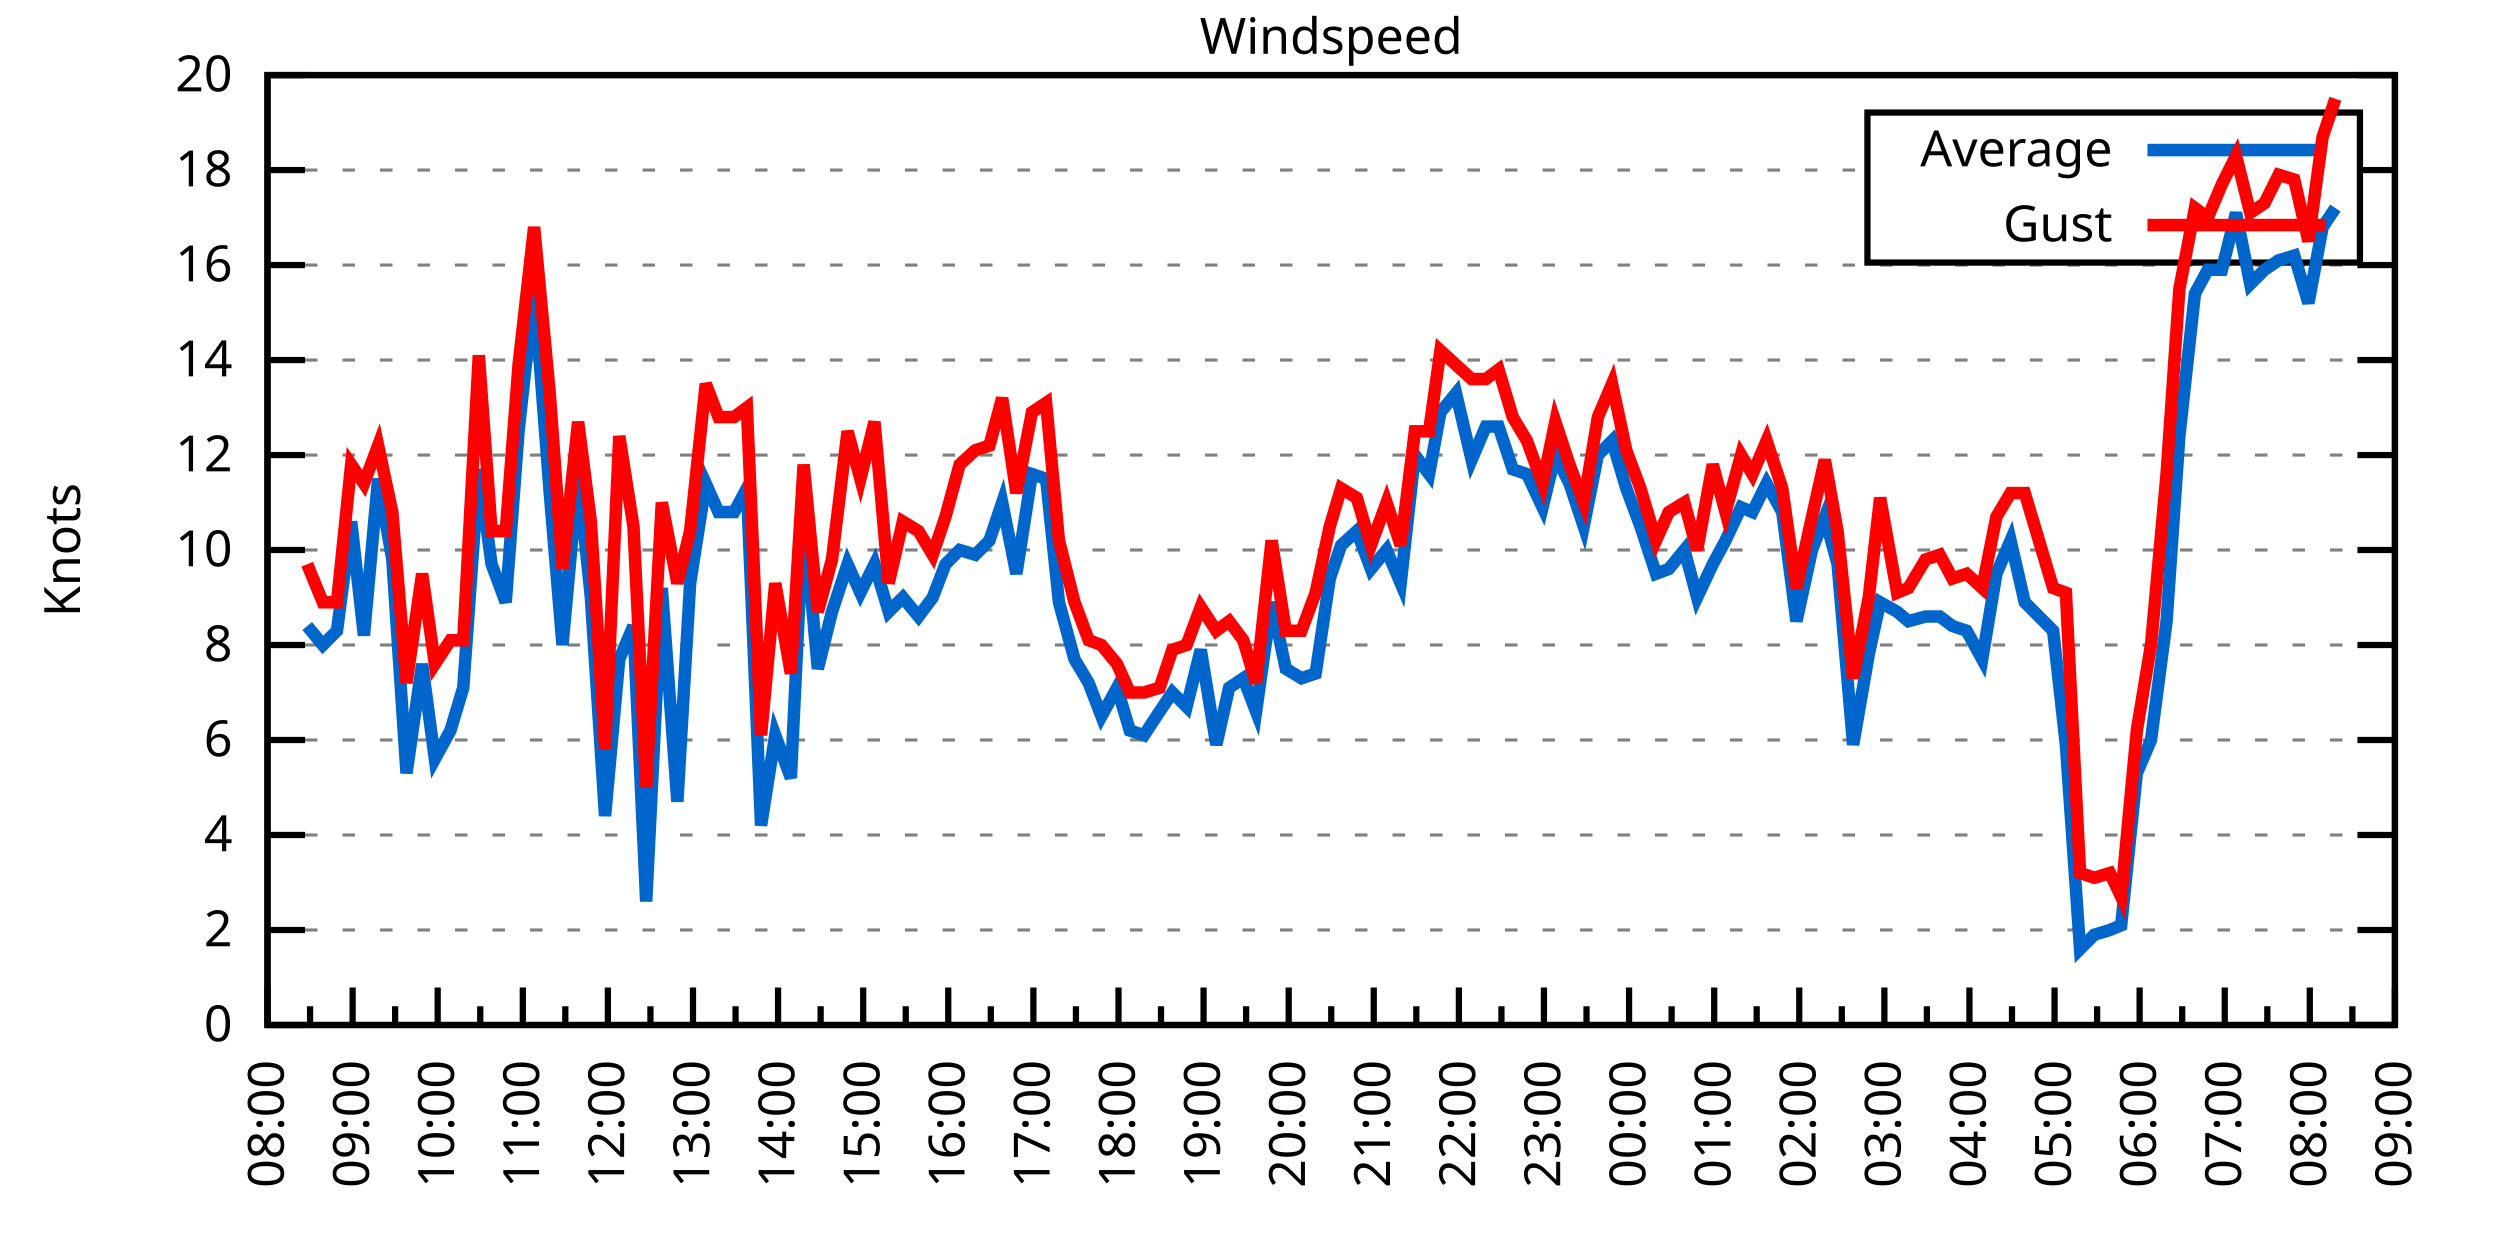
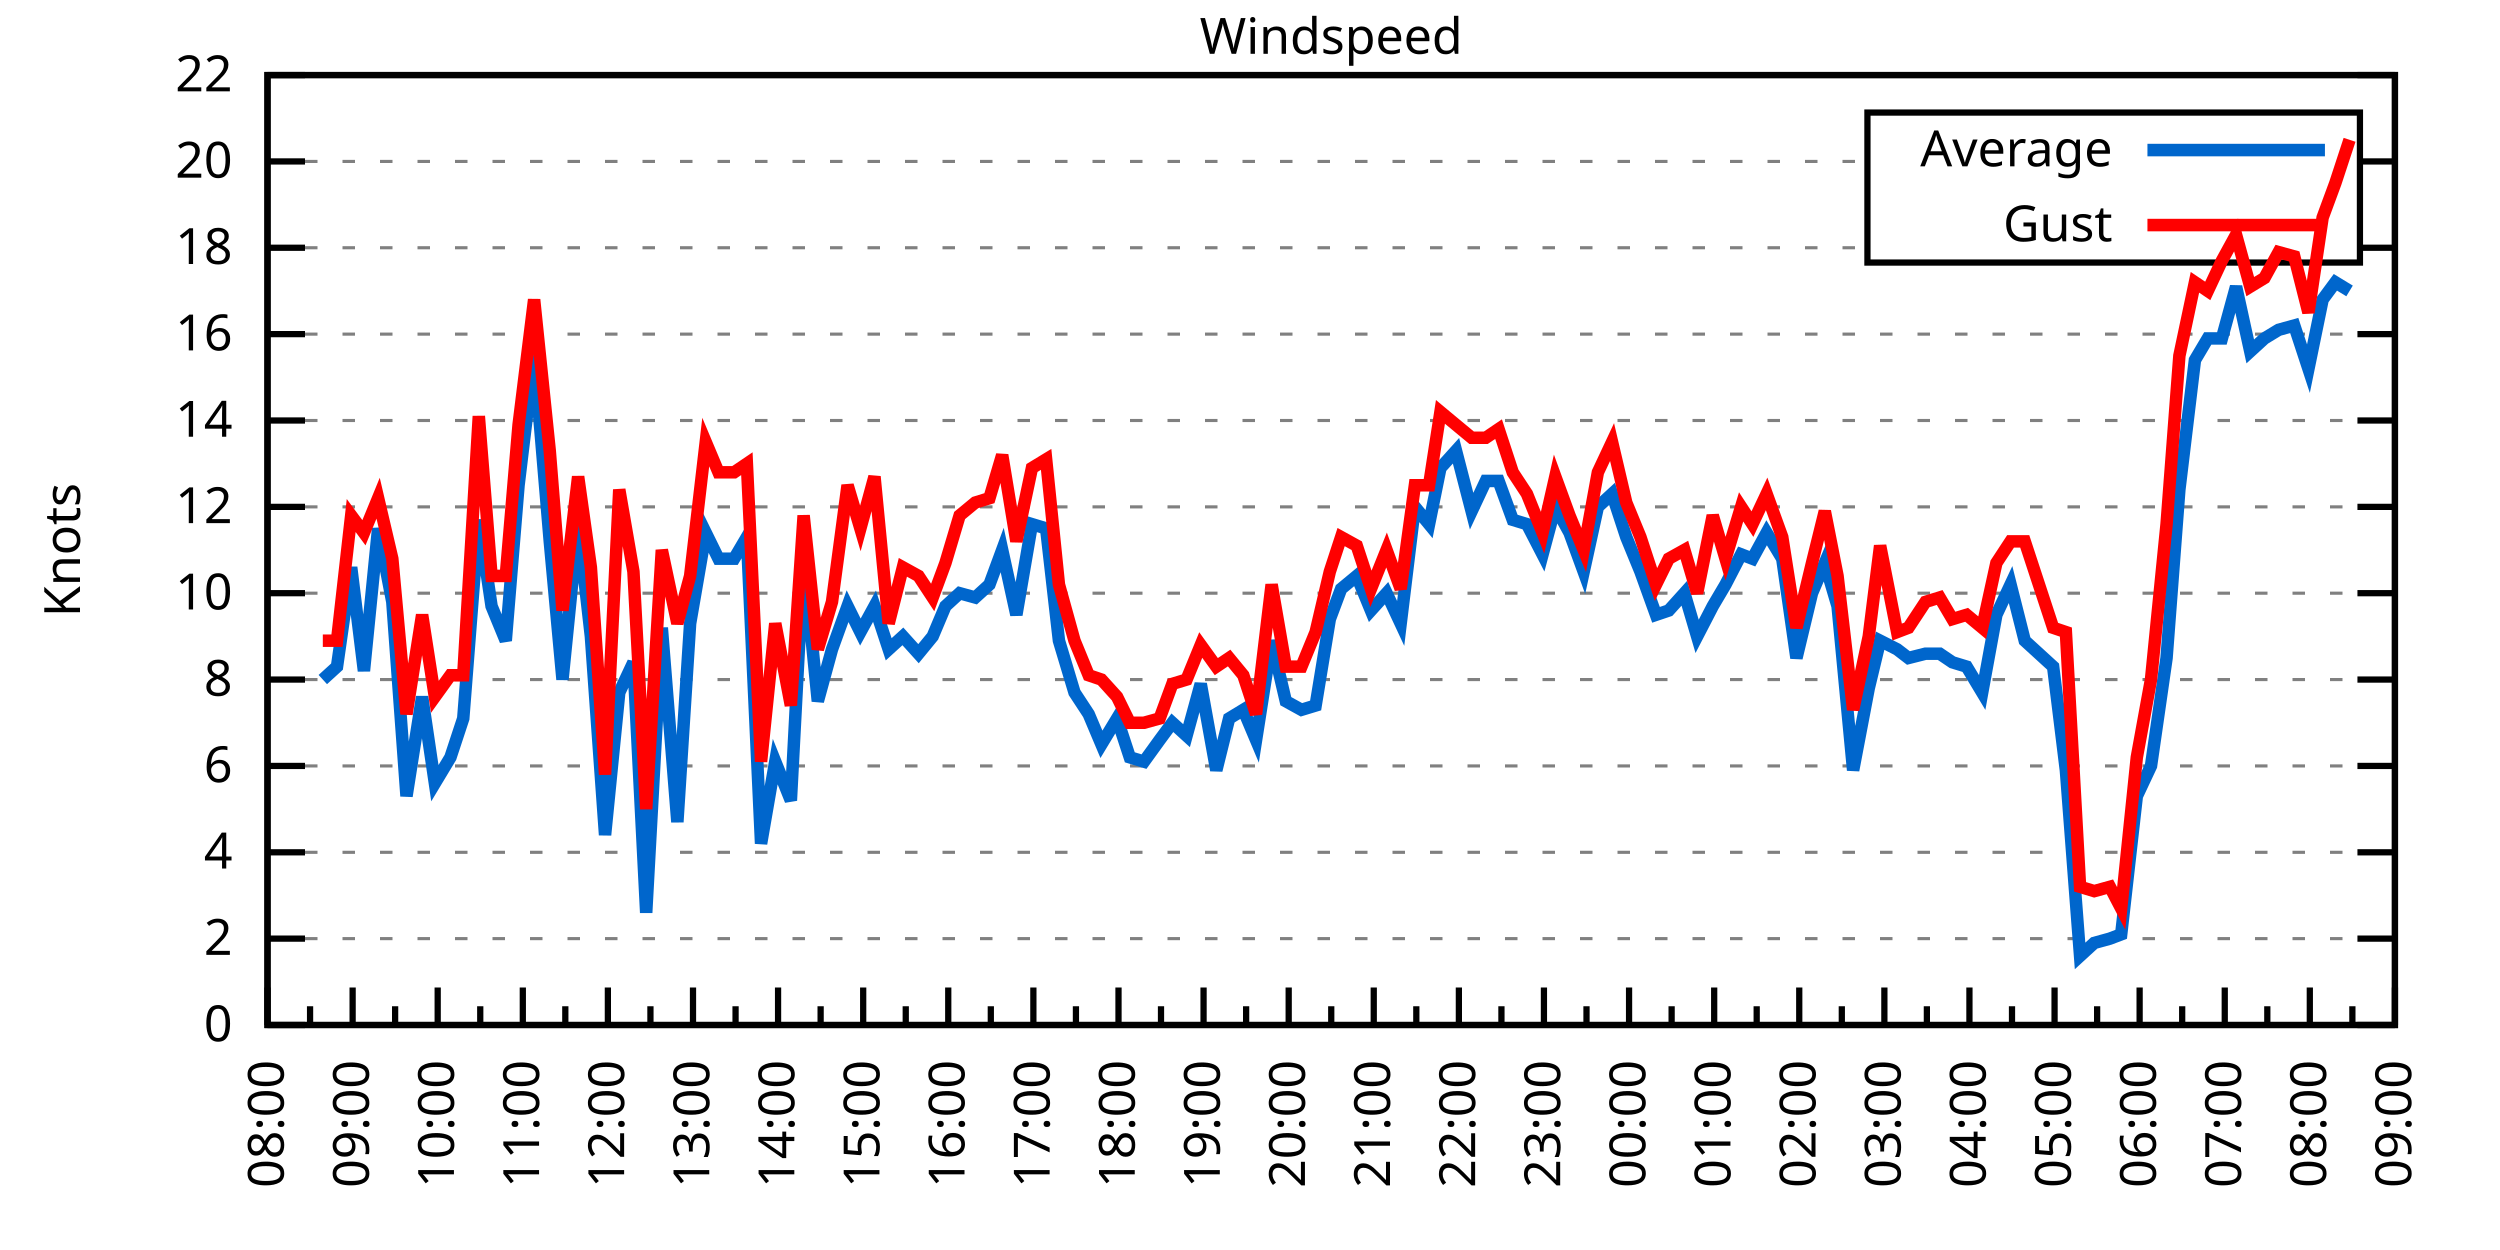
<svg xmlns="http://www.w3.org/2000/svg" xmlns:xlink="http://www.w3.org/1999/xlink" width="400" height="200" viewBox="0 0 400 200">
  <g id="gnuplot_canvas">
    <rect x="0" y="0" width="400" height="200" fill="none" />
    <defs>
      <circle id="gpDot" r="0.5" stroke-width="0.5" stroke="currentColor" />
      <path id="gpPt0" stroke-width="0.333" stroke="currentColor" d="M-1,0 h2 M0,-1 v2" />
      <path id="gpPt1" stroke-width="0.333" stroke="currentColor" d="M-1,-1 L1,1 M1,-1 L-1,1" />
      <path id="gpPt2" stroke-width="0.333" stroke="currentColor" d="M-1,0 L1,0 M0,-1 L0,1 M-1,-1 L1,1 M-1,1 L1,-1" />
      <rect id="gpPt3" stroke-width="0.333" stroke="currentColor" x="-1" y="-1" width="2" height="2" />
      <rect id="gpPt4" stroke-width="0.333" stroke="currentColor" fill="currentColor" x="-1" y="-1" width="2" height="2" />
      <circle id="gpPt5" stroke-width="0.333" stroke="currentColor" cx="0" cy="0" r="1" />
      <use xlink:href="#gpPt5" id="gpPt6" fill="currentColor" stroke="none" />
      <path id="gpPt7" stroke-width="0.333" stroke="currentColor" d="M0,-1.33 L-1.33,0.67 L1.33,0.67 z" />
      <use xlink:href="#gpPt7" id="gpPt8" fill="currentColor" stroke="none" />
      <use xlink:href="#gpPt7" id="gpPt9" stroke="currentColor" transform="rotate(180)" />
      <use xlink:href="#gpPt9" id="gpPt10" fill="currentColor" stroke="none" />
      <use xlink:href="#gpPt3" id="gpPt11" stroke="currentColor" transform="rotate(45)" />
      <use xlink:href="#gpPt11" id="gpPt12" fill="currentColor" stroke="none" />
      <path id="gpPt13" stroke-width="0.333" stroke="currentColor" d="M0,1.330 L1.265,0.411 L0.782,-1.067 L-0.782,-1.076 L-1.265,0.411 z" />
      <use xlink:href="#gpPt13" id="gpPt14" fill="currentColor" stroke="none" />
      <filter id="textbox" filterUnits="objectBoundingBox" x="0" y="0" height="1" width="1">
        <feFlood flood-color="white" flood-opacity="1" result="bgnd" />
        <feComposite in="SourceGraphic" in2="bgnd" operator="atop" />
      </filter>
      <filter id="greybox" filterUnits="objectBoundingBox" x="0" y="0" height="1" width="1">
        <feFlood flood-color="lightgrey" flood-opacity="1" result="grey" />
        <feComposite in="SourceGraphic" in2="grey" operator="atop" />
      </filter>
    </defs>
    <g fill="none" color="white" stroke="currentColor" stroke-width="1.00" stroke-linecap="butt" stroke-linejoin="miter">
</g>
    <g fill="none" color="black" stroke="currentColor" stroke-width="1.00" stroke-linecap="butt" stroke-linejoin="miter">
      <g stroke="none" shape-rendering="crispEdges">
        <polygon fill="rgb(255, 255, 255)" points="42.80,164.00 383.18,164.00 383.18,12.02 42.80,12.02 " />
      </g>
    </g>
    <g fill="none" color="black" stroke="currentColor" stroke-width="1.00" stroke-linecap="butt" stroke-linejoin="miter">
</g>
    <g fill="none" color="black" stroke="black" stroke-width="0.50" stroke-linecap="butt" stroke-linejoin="miter">
</g>
    <g fill="none" color="gray" stroke="currentColor" stroke-width="0.50" stroke-linecap="butt" stroke-linejoin="miter">
      <path stroke="gray" stroke-dasharray="2,4" class="gridline" d="M42.80,164.00 L383.19,164.00  " />
    </g>
    <g fill="none" color="gray" stroke="gray" stroke-width="1.00" stroke-linecap="butt" stroke-linejoin="miter">
</g>
    <g fill="none" color="black" stroke="currentColor" stroke-width="1.00" stroke-linecap="butt" stroke-linejoin="miter">
      <path stroke="black" d="M42.80,164.00 L48.80,164.00 M383.19,164.00 L377.19,164.00  " />
      <g transform="translate(37.20,166.60)" stroke="none" fill="black" font-family="Sans" font-size="8.00" text-anchor="end">
        <text>
          <tspan font-family="Sans"> 0</tspan>
        </text>
      </g>
    </g>
    <g fill="none" color="black" stroke="currentColor" stroke-width="1.00" stroke-linecap="butt" stroke-linejoin="miter">
</g>
    <g fill="none" color="black" stroke="black" stroke-width="0.50" stroke-linecap="butt" stroke-linejoin="miter">
</g>
    <g fill="none" color="gray" stroke="currentColor" stroke-width="0.50" stroke-linecap="butt" stroke-linejoin="miter">
-       <path stroke="gray" stroke-dasharray="2,4" class="gridline" d="M42.80,148.80 L383.19,148.80  " />
-     </g>
-     <g fill="none" color="gray" stroke="gray" stroke-width="1.00" stroke-linecap="butt" stroke-linejoin="miter">
- </g>
-     <g fill="none" color="black" stroke="currentColor" stroke-width="1.00" stroke-linecap="butt" stroke-linejoin="miter">
-       <path stroke="black" d="M42.80,148.80 L48.80,148.80 M383.19,148.80 L377.19,148.80  " />
-       <g transform="translate(37.20,151.40)" stroke="none" fill="black" font-family="Sans" font-size="8.00" text-anchor="end">
+       <path stroke="gray" stroke-dasharray="2,4" class="gridline" d="M42.80,150.18 L383.19,150.18  " />
+     </g>
+     <g fill="none" color="gray" stroke="gray" stroke-width="1.00" stroke-linecap="butt" stroke-linejoin="miter">
+ </g>
+     <g fill="none" color="black" stroke="currentColor" stroke-width="1.00" stroke-linecap="butt" stroke-linejoin="miter">
+       <path stroke="black" d="M42.80,150.18 L48.80,150.18 M383.19,150.18 L377.19,150.18  " />
+       <g transform="translate(37.20,152.78)" stroke="none" fill="black" font-family="Sans" font-size="8.00" text-anchor="end">
        <text>
          <tspan font-family="Sans"> 2</tspan>
        </text>
      </g>
    </g>
    <g fill="none" color="black" stroke="currentColor" stroke-width="1.00" stroke-linecap="butt" stroke-linejoin="miter">
</g>
    <g fill="none" color="black" stroke="black" stroke-width="0.50" stroke-linecap="butt" stroke-linejoin="miter">
</g>
    <g fill="none" color="gray" stroke="currentColor" stroke-width="0.50" stroke-linecap="butt" stroke-linejoin="miter">
-       <path stroke="gray" stroke-dasharray="2,4" class="gridline" d="M42.80,133.60 L383.19,133.60  " />
-     </g>
-     <g fill="none" color="gray" stroke="gray" stroke-width="1.00" stroke-linecap="butt" stroke-linejoin="miter">
- </g>
-     <g fill="none" color="black" stroke="currentColor" stroke-width="1.00" stroke-linecap="butt" stroke-linejoin="miter">
-       <path stroke="black" d="M42.80,133.60 L48.80,133.60 M383.19,133.60 L377.19,133.60  " />
-       <g transform="translate(37.20,136.20)" stroke="none" fill="black" font-family="Sans" font-size="8.00" text-anchor="end">
+       <path stroke="gray" stroke-dasharray="2,4" class="gridline" d="M42.80,136.37 L383.19,136.37  " />
+     </g>
+     <g fill="none" color="gray" stroke="gray" stroke-width="1.00" stroke-linecap="butt" stroke-linejoin="miter">
+ </g>
+     <g fill="none" color="black" stroke="currentColor" stroke-width="1.00" stroke-linecap="butt" stroke-linejoin="miter">
+       <path stroke="black" d="M42.80,136.37 L48.80,136.37 M383.19,136.37 L377.19,136.37  " />
+       <g transform="translate(37.20,138.97)" stroke="none" fill="black" font-family="Sans" font-size="8.00" text-anchor="end">
        <text>
          <tspan font-family="Sans"> 4</tspan>
        </text>
      </g>
    </g>
    <g fill="none" color="black" stroke="currentColor" stroke-width="1.00" stroke-linecap="butt" stroke-linejoin="miter">
</g>
    <g fill="none" color="black" stroke="black" stroke-width="0.50" stroke-linecap="butt" stroke-linejoin="miter">
</g>
    <g fill="none" color="gray" stroke="currentColor" stroke-width="0.50" stroke-linecap="butt" stroke-linejoin="miter">
-       <path stroke="gray" stroke-dasharray="2,4" class="gridline" d="M42.80,118.40 L383.19,118.40  " />
-     </g>
-     <g fill="none" color="gray" stroke="gray" stroke-width="1.00" stroke-linecap="butt" stroke-linejoin="miter">
- </g>
-     <g fill="none" color="black" stroke="currentColor" stroke-width="1.00" stroke-linecap="butt" stroke-linejoin="miter">
-       <path stroke="black" d="M42.80,118.40 L48.80,118.40 M383.19,118.40 L377.19,118.40  " />
-       <g transform="translate(37.20,121.00)" stroke="none" fill="black" font-family="Sans" font-size="8.00" text-anchor="end">
+       <path stroke="gray" stroke-dasharray="2,4" class="gridline" d="M42.80,122.55 L383.19,122.55  " />
+     </g>
+     <g fill="none" color="gray" stroke="gray" stroke-width="1.00" stroke-linecap="butt" stroke-linejoin="miter">
+ </g>
+     <g fill="none" color="black" stroke="currentColor" stroke-width="1.00" stroke-linecap="butt" stroke-linejoin="miter">
+       <path stroke="black" d="M42.80,122.55 L48.80,122.55 M383.19,122.55 L377.19,122.55  " />
+       <g transform="translate(37.20,125.15)" stroke="none" fill="black" font-family="Sans" font-size="8.00" text-anchor="end">
        <text>
          <tspan font-family="Sans"> 6</tspan>
        </text>
      </g>
    </g>
    <g fill="none" color="black" stroke="currentColor" stroke-width="1.00" stroke-linecap="butt" stroke-linejoin="miter">
</g>
    <g fill="none" color="black" stroke="black" stroke-width="0.50" stroke-linecap="butt" stroke-linejoin="miter">
</g>
    <g fill="none" color="gray" stroke="currentColor" stroke-width="0.50" stroke-linecap="butt" stroke-linejoin="miter">
-       <path stroke="gray" stroke-dasharray="2,4" class="gridline" d="M42.80,103.20 L383.19,103.20  " />
-     </g>
-     <g fill="none" color="gray" stroke="gray" stroke-width="1.00" stroke-linecap="butt" stroke-linejoin="miter">
- </g>
-     <g fill="none" color="black" stroke="currentColor" stroke-width="1.00" stroke-linecap="butt" stroke-linejoin="miter">
-       <path stroke="black" d="M42.80,103.20 L48.80,103.20 M383.19,103.20 L377.19,103.20  " />
-       <g transform="translate(37.20,105.80)" stroke="none" fill="black" font-family="Sans" font-size="8.00" text-anchor="end">
+       <path stroke="gray" stroke-dasharray="2,4" class="gridline" d="M42.80,108.73 L383.19,108.73  " />
+     </g>
+     <g fill="none" color="gray" stroke="gray" stroke-width="1.00" stroke-linecap="butt" stroke-linejoin="miter">
+ </g>
+     <g fill="none" color="black" stroke="currentColor" stroke-width="1.00" stroke-linecap="butt" stroke-linejoin="miter">
+       <path stroke="black" d="M42.80,108.73 L48.80,108.73 M383.19,108.73 L377.19,108.73  " />
+       <g transform="translate(37.20,111.33)" stroke="none" fill="black" font-family="Sans" font-size="8.00" text-anchor="end">
        <text>
          <tspan font-family="Sans"> 8</tspan>
        </text>
      </g>
    </g>
    <g fill="none" color="black" stroke="currentColor" stroke-width="1.00" stroke-linecap="butt" stroke-linejoin="miter">
</g>
    <g fill="none" color="black" stroke="black" stroke-width="0.50" stroke-linecap="butt" stroke-linejoin="miter">
</g>
    <g fill="none" color="gray" stroke="currentColor" stroke-width="0.50" stroke-linecap="butt" stroke-linejoin="miter">
-       <path stroke="gray" stroke-dasharray="2,4" class="gridline" d="M42.80,88.00 L383.19,88.00  " />
-     </g>
-     <g fill="none" color="gray" stroke="gray" stroke-width="1.00" stroke-linecap="butt" stroke-linejoin="miter">
- </g>
-     <g fill="none" color="black" stroke="currentColor" stroke-width="1.00" stroke-linecap="butt" stroke-linejoin="miter">
-       <path stroke="black" d="M42.80,88.00 L48.80,88.00 M383.19,88.00 L377.19,88.00  " />
-       <g transform="translate(37.20,90.60)" stroke="none" fill="black" font-family="Sans" font-size="8.00" text-anchor="end">
+       <path stroke="gray" stroke-dasharray="2,4" class="gridline" d="M42.80,94.91 L383.19,94.91  " />
+     </g>
+     <g fill="none" color="gray" stroke="gray" stroke-width="1.00" stroke-linecap="butt" stroke-linejoin="miter">
+ </g>
+     <g fill="none" color="black" stroke="currentColor" stroke-width="1.00" stroke-linecap="butt" stroke-linejoin="miter">
+       <path stroke="black" d="M42.80,94.91 L48.80,94.91 M383.19,94.91 L377.19,94.91  " />
+       <g transform="translate(37.20,97.51)" stroke="none" fill="black" font-family="Sans" font-size="8.00" text-anchor="end">
        <text>
          <tspan font-family="Sans"> 10</tspan>
        </text>
      </g>
    </g>
    <g fill="none" color="black" stroke="currentColor" stroke-width="1.00" stroke-linecap="butt" stroke-linejoin="miter">
</g>
    <g fill="none" color="black" stroke="black" stroke-width="0.50" stroke-linecap="butt" stroke-linejoin="miter">
</g>
    <g fill="none" color="gray" stroke="currentColor" stroke-width="0.50" stroke-linecap="butt" stroke-linejoin="miter">
-       <path stroke="gray" stroke-dasharray="2,4" class="gridline" d="M42.80,72.81 L383.19,72.81  " />
-     </g>
-     <g fill="none" color="gray" stroke="gray" stroke-width="1.00" stroke-linecap="butt" stroke-linejoin="miter">
- </g>
-     <g fill="none" color="black" stroke="currentColor" stroke-width="1.00" stroke-linecap="butt" stroke-linejoin="miter">
-       <path stroke="black" d="M42.80,72.81 L48.80,72.81 M383.19,72.81 L377.19,72.81  " />
-       <g transform="translate(37.20,75.41)" stroke="none" fill="black" font-family="Sans" font-size="8.00" text-anchor="end">
+       <path stroke="gray" stroke-dasharray="2,4" class="gridline" d="M42.80,81.10 L383.19,81.10  " />
+     </g>
+     <g fill="none" color="gray" stroke="gray" stroke-width="1.00" stroke-linecap="butt" stroke-linejoin="miter">
+ </g>
+     <g fill="none" color="black" stroke="currentColor" stroke-width="1.00" stroke-linecap="butt" stroke-linejoin="miter">
+       <path stroke="black" d="M42.80,81.10 L48.80,81.10 M383.19,81.10 L377.19,81.10  " />
+       <g transform="translate(37.20,83.70)" stroke="none" fill="black" font-family="Sans" font-size="8.00" text-anchor="end">
        <text>
          <tspan font-family="Sans"> 12</tspan>
        </text>
      </g>
    </g>
    <g fill="none" color="black" stroke="currentColor" stroke-width="1.00" stroke-linecap="butt" stroke-linejoin="miter">
</g>
    <g fill="none" color="black" stroke="black" stroke-width="0.50" stroke-linecap="butt" stroke-linejoin="miter">
</g>
    <g fill="none" color="gray" stroke="currentColor" stroke-width="0.50" stroke-linecap="butt" stroke-linejoin="miter">
-       <path stroke="gray" stroke-dasharray="2,4" class="gridline" d="M42.80,57.61 L383.19,57.61  " />
-     </g>
-     <g fill="none" color="gray" stroke="gray" stroke-width="1.00" stroke-linecap="butt" stroke-linejoin="miter">
- </g>
-     <g fill="none" color="black" stroke="currentColor" stroke-width="1.00" stroke-linecap="butt" stroke-linejoin="miter">
-       <path stroke="black" d="M42.80,57.61 L48.80,57.61 M383.19,57.61 L377.19,57.61  " />
-       <g transform="translate(37.20,60.21)" stroke="none" fill="black" font-family="Sans" font-size="8.00" text-anchor="end">
+       <path stroke="gray" stroke-dasharray="2,4" class="gridline" d="M42.80,67.28 L383.19,67.28  " />
+     </g>
+     <g fill="none" color="gray" stroke="gray" stroke-width="1.00" stroke-linecap="butt" stroke-linejoin="miter">
+ </g>
+     <g fill="none" color="black" stroke="currentColor" stroke-width="1.00" stroke-linecap="butt" stroke-linejoin="miter">
+       <path stroke="black" d="M42.80,67.28 L48.80,67.28 M383.19,67.28 L377.19,67.28  " />
+       <g transform="translate(37.20,69.88)" stroke="none" fill="black" font-family="Sans" font-size="8.00" text-anchor="end">
        <text>
          <tspan font-family="Sans"> 14</tspan>
        </text>
      </g>
    </g>
    <g fill="none" color="black" stroke="currentColor" stroke-width="1.00" stroke-linecap="butt" stroke-linejoin="miter">
</g>
    <g fill="none" color="black" stroke="black" stroke-width="0.50" stroke-linecap="butt" stroke-linejoin="miter">
</g>
    <g fill="none" color="gray" stroke="currentColor" stroke-width="0.50" stroke-linecap="butt" stroke-linejoin="miter">
-       <path stroke="gray" stroke-dasharray="2,4" class="gridline" d="M42.80,42.41 L383.19,42.41  " />
-     </g>
-     <g fill="none" color="gray" stroke="gray" stroke-width="1.00" stroke-linecap="butt" stroke-linejoin="miter">
- </g>
-     <g fill="none" color="black" stroke="currentColor" stroke-width="1.00" stroke-linecap="butt" stroke-linejoin="miter">
-       <path stroke="black" d="M42.80,42.41 L48.80,42.41 M383.19,42.41 L377.19,42.41  " />
-       <g transform="translate(37.20,45.01)" stroke="none" fill="black" font-family="Sans" font-size="8.00" text-anchor="end">
+       <path stroke="gray" stroke-dasharray="2,4" class="gridline" d="M42.80,53.46 L383.19,53.46  " />
+     </g>
+     <g fill="none" color="gray" stroke="gray" stroke-width="1.00" stroke-linecap="butt" stroke-linejoin="miter">
+ </g>
+     <g fill="none" color="black" stroke="currentColor" stroke-width="1.00" stroke-linecap="butt" stroke-linejoin="miter">
+       <path stroke="black" d="M42.80,53.46 L48.80,53.46 M383.19,53.46 L377.19,53.46  " />
+       <g transform="translate(37.20,56.06)" stroke="none" fill="black" font-family="Sans" font-size="8.00" text-anchor="end">
        <text>
          <tspan font-family="Sans"> 16</tspan>
        </text>
      </g>
    </g>
    <g fill="none" color="black" stroke="currentColor" stroke-width="1.00" stroke-linecap="butt" stroke-linejoin="miter">
</g>
    <g fill="none" color="black" stroke="black" stroke-width="0.50" stroke-linecap="butt" stroke-linejoin="miter">
</g>
    <g fill="none" color="gray" stroke="currentColor" stroke-width="0.50" stroke-linecap="butt" stroke-linejoin="miter">
-       <path stroke="gray" stroke-dasharray="2,4" class="gridline" d="M42.80,27.21 L298.79,27.21 M377.59,27.21 L383.19,27.21  " />
-     </g>
-     <g fill="none" color="gray" stroke="gray" stroke-width="1.00" stroke-linecap="butt" stroke-linejoin="miter">
- </g>
-     <g fill="none" color="black" stroke="currentColor" stroke-width="1.00" stroke-linecap="butt" stroke-linejoin="miter">
-       <path stroke="black" d="M42.80,27.21 L48.80,27.21 M383.19,27.21 L377.19,27.21  " />
-       <g transform="translate(37.20,29.81)" stroke="none" fill="black" font-family="Sans" font-size="8.00" text-anchor="end">
+       <path stroke="gray" stroke-dasharray="2,4" class="gridline" d="M42.80,39.64 L298.79,39.64 M377.59,39.64 L383.19,39.64  " />
+     </g>
+     <g fill="none" color="gray" stroke="gray" stroke-width="1.00" stroke-linecap="butt" stroke-linejoin="miter">
+ </g>
+     <g fill="none" color="black" stroke="currentColor" stroke-width="1.00" stroke-linecap="butt" stroke-linejoin="miter">
+       <path stroke="black" d="M42.80,39.64 L48.80,39.64 M383.19,39.64 L377.19,39.64  " />
+       <g transform="translate(37.20,42.24)" stroke="none" fill="black" font-family="Sans" font-size="8.00" text-anchor="end">
        <text>
          <tspan font-family="Sans"> 18</tspan>
+         </text>
+       </g>
+     </g>
+     <g fill="none" color="black" stroke="currentColor" stroke-width="1.00" stroke-linecap="butt" stroke-linejoin="miter">
+ </g>
+     <g fill="none" color="black" stroke="black" stroke-width="0.50" stroke-linecap="butt" stroke-linejoin="miter">
+ </g>
+     <g fill="none" color="gray" stroke="currentColor" stroke-width="0.50" stroke-linecap="butt" stroke-linejoin="miter">
+       <path stroke="gray" stroke-dasharray="2,4" class="gridline" d="M42.80,25.83 L298.79,25.83 M377.59,25.83 L383.19,25.83  " />
+     </g>
+     <g fill="none" color="gray" stroke="gray" stroke-width="1.00" stroke-linecap="butt" stroke-linejoin="miter">
+ </g>
+     <g fill="none" color="black" stroke="currentColor" stroke-width="1.00" stroke-linecap="butt" stroke-linejoin="miter">
+       <path stroke="black" d="M42.80,25.83 L48.80,25.83 M383.19,25.83 L377.19,25.83  " />
+       <g transform="translate(37.20,28.43)" stroke="none" fill="black" font-family="Sans" font-size="8.00" text-anchor="end">
+         <text>
+           <tspan font-family="Sans"> 20</tspan>
        </text>
      </g>
    </g>
    <g fill="none" color="black" stroke="currentColor" stroke-width="1.00" stroke-linecap="butt" stroke-linejoin="miter">
</g>
    <g fill="none" color="black" stroke="black" stroke-width="0.50" stroke-linecap="butt" stroke-linejoin="miter">
</g>
    <g fill="none" color="gray" stroke="currentColor" stroke-width="0.50" stroke-linecap="butt" stroke-linejoin="miter">
      <path stroke="gray" stroke-dasharray="2,4" class="gridline" d="M42.80,12.01 L383.19,12.01  " />
    </g>
    <g fill="none" color="gray" stroke="gray" stroke-width="1.00" stroke-linecap="butt" stroke-linejoin="miter">
</g>
    <g fill="none" color="black" stroke="currentColor" stroke-width="1.00" stroke-linecap="butt" stroke-linejoin="miter">
      <path stroke="black" d="M42.80,12.01 L48.80,12.01 M383.19,12.01 L377.19,12.01  " />
      <g transform="translate(37.20,14.61)" stroke="none" fill="black" font-family="Sans" font-size="8.00" text-anchor="end">
        <text>
-           <tspan font-family="Sans"> 20</tspan>
+           <tspan font-family="Sans"> 22</tspan>
        </text>
      </g>
    </g>
    <g fill="none" color="black" stroke="currentColor" stroke-width="1.00" stroke-linecap="butt" stroke-linejoin="miter">
      <path stroke="black" d="M42.80,164.00 L42.80,158.00  " />
      <g transform="translate(45.40,169.60) rotate(270)" stroke="none" fill="black" font-family="Sans" font-size="8.00" text-anchor="end">
        <text>
          <tspan font-family="Sans">08:00</tspan>
        </text>
      </g>
    </g>
    <g fill="none" color="black" stroke="currentColor" stroke-width="1.00" stroke-linecap="butt" stroke-linejoin="miter">
      <path stroke="black" d="M49.61,164.00 L49.61,161.00 M56.42,164.00 L56.42,158.00  " />
      <g transform="translate(59.02,169.60) rotate(270)" stroke="none" fill="black" font-family="Sans" font-size="8.00" text-anchor="end">
        <text>
          <tspan font-family="Sans">09:00</tspan>
        </text>
      </g>
    </g>
    <g fill="none" color="black" stroke="currentColor" stroke-width="1.00" stroke-linecap="butt" stroke-linejoin="miter">
      <path stroke="black" d="M63.22,164.00 L63.22,161.00 M70.03,164.00 L70.03,158.00  " />
      <g transform="translate(72.63,169.60) rotate(270)" stroke="none" fill="black" font-family="Sans" font-size="8.00" text-anchor="end">
        <text>
          <tspan font-family="Sans">10:00</tspan>
        </text>
      </g>
    </g>
    <g fill="none" color="black" stroke="currentColor" stroke-width="1.00" stroke-linecap="butt" stroke-linejoin="miter">
      <path stroke="black" d="M76.84,164.00 L76.84,161.00 M83.65,164.00 L83.65,158.00  " />
      <g transform="translate(86.25,169.60) rotate(270)" stroke="none" fill="black" font-family="Sans" font-size="8.00" text-anchor="end">
        <text>
          <tspan font-family="Sans">11:00</tspan>
        </text>
      </g>
    </g>
    <g fill="none" color="black" stroke="currentColor" stroke-width="1.00" stroke-linecap="butt" stroke-linejoin="miter">
      <path stroke="black" d="M90.45,164.00 L90.45,161.00 M97.26,164.00 L97.26,158.00  " />
      <g transform="translate(99.86,169.60) rotate(270)" stroke="none" fill="black" font-family="Sans" font-size="8.00" text-anchor="end">
        <text>
          <tspan font-family="Sans">12:00</tspan>
        </text>
      </g>
    </g>
    <g fill="none" color="black" stroke="currentColor" stroke-width="1.00" stroke-linecap="butt" stroke-linejoin="miter">
      <path stroke="black" d="M104.07,164.00 L104.07,161.00 M110.88,164.00 L110.88,158.00  " />
      <g transform="translate(113.48,169.60) rotate(270)" stroke="none" fill="black" font-family="Sans" font-size="8.00" text-anchor="end">
        <text>
          <tspan font-family="Sans">13:00</tspan>
        </text>
      </g>
    </g>
    <g fill="none" color="black" stroke="currentColor" stroke-width="1.00" stroke-linecap="butt" stroke-linejoin="miter">
      <path stroke="black" d="M117.69,164.00 L117.69,161.00 M124.49,164.00 L124.49,158.00  " />
      <g transform="translate(127.09,169.60) rotate(270)" stroke="none" fill="black" font-family="Sans" font-size="8.00" text-anchor="end">
        <text>
          <tspan font-family="Sans">14:00</tspan>
        </text>
      </g>
    </g>
    <g fill="none" color="black" stroke="currentColor" stroke-width="1.00" stroke-linecap="butt" stroke-linejoin="miter">
      <path stroke="black" d="M131.30,164.00 L131.30,161.00 M138.11,164.00 L138.11,158.00  " />
      <g transform="translate(140.71,169.60) rotate(270)" stroke="none" fill="black" font-family="Sans" font-size="8.00" text-anchor="end">
        <text>
          <tspan font-family="Sans">15:00</tspan>
        </text>
      </g>
    </g>
    <g fill="none" color="black" stroke="currentColor" stroke-width="1.00" stroke-linecap="butt" stroke-linejoin="miter">
      <path stroke="black" d="M144.92,164.00 L144.92,161.00 M151.72,164.00 L151.72,158.00  " />
      <g transform="translate(154.32,169.60) rotate(270)" stroke="none" fill="black" font-family="Sans" font-size="8.00" text-anchor="end">
        <text>
          <tspan font-family="Sans">16:00</tspan>
        </text>
      </g>
    </g>
    <g fill="none" color="black" stroke="currentColor" stroke-width="1.00" stroke-linecap="butt" stroke-linejoin="miter">
      <path stroke="black" d="M158.53,164.00 L158.53,161.00 M165.34,164.00 L165.34,158.00  " />
      <g transform="translate(167.94,169.60) rotate(270)" stroke="none" fill="black" font-family="Sans" font-size="8.00" text-anchor="end">
        <text>
          <tspan font-family="Sans">17:00</tspan>
        </text>
      </g>
    </g>
    <g fill="none" color="black" stroke="currentColor" stroke-width="1.00" stroke-linecap="butt" stroke-linejoin="miter">
      <path stroke="black" d="M172.15,164.00 L172.15,161.00 M178.96,164.00 L178.96,158.00  " />
      <g transform="translate(181.56,169.60) rotate(270)" stroke="none" fill="black" font-family="Sans" font-size="8.00" text-anchor="end">
        <text>
          <tspan font-family="Sans">18:00</tspan>
        </text>
      </g>
    </g>
    <g fill="none" color="black" stroke="currentColor" stroke-width="1.00" stroke-linecap="butt" stroke-linejoin="miter">
      <path stroke="black" d="M185.76,164.00 L185.76,161.00 M192.57,164.00 L192.57,158.00  " />
      <g transform="translate(195.17,169.60) rotate(270)" stroke="none" fill="black" font-family="Sans" font-size="8.00" text-anchor="end">
        <text>
          <tspan font-family="Sans">19:00</tspan>
        </text>
      </g>
    </g>
    <g fill="none" color="black" stroke="currentColor" stroke-width="1.00" stroke-linecap="butt" stroke-linejoin="miter">
      <path stroke="black" d="M199.38,164.00 L199.38,161.00 M206.19,164.00 L206.19,158.00  " />
      <g transform="translate(208.79,169.60) rotate(270)" stroke="none" fill="black" font-family="Sans" font-size="8.00" text-anchor="end">
        <text>
          <tspan font-family="Sans">20:00</tspan>
        </text>
      </g>
    </g>
    <g fill="none" color="black" stroke="currentColor" stroke-width="1.00" stroke-linecap="butt" stroke-linejoin="miter">
      <path stroke="black" d="M213.00,164.00 L213.00,161.00 M219.80,164.00 L219.80,158.00  " />
      <g transform="translate(222.40,169.60) rotate(270)" stroke="none" fill="black" font-family="Sans" font-size="8.00" text-anchor="end">
        <text>
          <tspan font-family="Sans">21:00</tspan>
        </text>
      </g>
    </g>
    <g fill="none" color="black" stroke="currentColor" stroke-width="1.00" stroke-linecap="butt" stroke-linejoin="miter">
      <path stroke="black" d="M226.61,164.00 L226.61,161.00 M233.42,164.00 L233.42,158.00  " />
      <g transform="translate(236.02,169.60) rotate(270)" stroke="none" fill="black" font-family="Sans" font-size="8.00" text-anchor="end">
        <text>
          <tspan font-family="Sans">22:00</tspan>
        </text>
      </g>
    </g>
    <g fill="none" color="black" stroke="currentColor" stroke-width="1.00" stroke-linecap="butt" stroke-linejoin="miter">
      <path stroke="black" d="M240.23,164.00 L240.23,161.00 M247.03,164.00 L247.03,158.00  " />
      <g transform="translate(249.63,169.60) rotate(270)" stroke="none" fill="black" font-family="Sans" font-size="8.00" text-anchor="end">
        <text>
          <tspan font-family="Sans">23:00</tspan>
        </text>
      </g>
    </g>
    <g fill="none" color="black" stroke="currentColor" stroke-width="1.00" stroke-linecap="butt" stroke-linejoin="miter">
      <path stroke="black" d="M253.84,164.00 L253.84,161.00 M260.65,164.00 L260.65,158.00  " />
      <g transform="translate(263.25,169.60) rotate(270)" stroke="none" fill="black" font-family="Sans" font-size="8.00" text-anchor="end">
        <text>
          <tspan font-family="Sans">00:00</tspan>
        </text>
      </g>
    </g>
    <g fill="none" color="black" stroke="currentColor" stroke-width="1.00" stroke-linecap="butt" stroke-linejoin="miter">
      <path stroke="black" d="M267.46,164.00 L267.46,161.00 M274.27,164.00 L274.27,158.00  " />
      <g transform="translate(276.87,169.60) rotate(270)" stroke="none" fill="black" font-family="Sans" font-size="8.00" text-anchor="end">
        <text>
          <tspan font-family="Sans">01:00</tspan>
        </text>
      </g>
    </g>
    <g fill="none" color="black" stroke="currentColor" stroke-width="1.00" stroke-linecap="butt" stroke-linejoin="miter">
      <path stroke="black" d="M281.07,164.00 L281.07,161.00 M287.88,164.00 L287.88,158.00  " />
      <g transform="translate(290.48,169.60) rotate(270)" stroke="none" fill="black" font-family="Sans" font-size="8.00" text-anchor="end">
        <text>
          <tspan font-family="Sans">02:00</tspan>
        </text>
      </g>
    </g>
    <g fill="none" color="black" stroke="currentColor" stroke-width="1.00" stroke-linecap="butt" stroke-linejoin="miter">
      <path stroke="black" d="M294.69,164.00 L294.69,161.00 M301.50,164.00 L301.50,158.00  " />
      <g transform="translate(304.10,169.60) rotate(270)" stroke="none" fill="black" font-family="Sans" font-size="8.00" text-anchor="end">
        <text>
          <tspan font-family="Sans">03:00</tspan>
        </text>
      </g>
    </g>
    <g fill="none" color="black" stroke="currentColor" stroke-width="1.00" stroke-linecap="butt" stroke-linejoin="miter">
      <path stroke="black" d="M308.30,164.00 L308.30,161.00 M315.11,164.00 L315.11,158.00  " />
      <g transform="translate(317.71,169.60) rotate(270)" stroke="none" fill="black" font-family="Sans" font-size="8.00" text-anchor="end">
        <text>
          <tspan font-family="Sans">04:00</tspan>
        </text>
      </g>
    </g>
    <g fill="none" color="black" stroke="currentColor" stroke-width="1.00" stroke-linecap="butt" stroke-linejoin="miter">
      <path stroke="black" d="M321.92,164.00 L321.92,161.00 M328.73,164.00 L328.73,158.00  " />
      <g transform="translate(331.33,169.60) rotate(270)" stroke="none" fill="black" font-family="Sans" font-size="8.00" text-anchor="end">
        <text>
          <tspan font-family="Sans">05:00</tspan>
        </text>
      </g>
    </g>
    <g fill="none" color="black" stroke="currentColor" stroke-width="1.00" stroke-linecap="butt" stroke-linejoin="miter">
      <path stroke="black" d="M335.54,164.00 L335.54,161.00 M342.34,164.00 L342.34,158.00  " />
      <g transform="translate(344.94,169.60) rotate(270)" stroke="none" fill="black" font-family="Sans" font-size="8.00" text-anchor="end">
        <text>
          <tspan font-family="Sans">06:00</tspan>
        </text>
      </g>
    </g>
    <g fill="none" color="black" stroke="currentColor" stroke-width="1.00" stroke-linecap="butt" stroke-linejoin="miter">
      <path stroke="black" d="M349.15,164.00 L349.15,161.00 M355.96,164.00 L355.96,158.00  " />
      <g transform="translate(358.56,169.60) rotate(270)" stroke="none" fill="black" font-family="Sans" font-size="8.00" text-anchor="end">
        <text>
          <tspan font-family="Sans">07:00</tspan>
        </text>
      </g>
    </g>
    <g fill="none" color="black" stroke="currentColor" stroke-width="1.00" stroke-linecap="butt" stroke-linejoin="miter">
      <path stroke="black" d="M362.77,164.00 L362.77,161.00 M369.57,164.00 L369.57,158.00  " />
      <g transform="translate(372.17,169.60) rotate(270)" stroke="none" fill="black" font-family="Sans" font-size="8.00" text-anchor="end">
        <text>
          <tspan font-family="Sans">08:00</tspan>
        </text>
      </g>
    </g>
    <g fill="none" color="black" stroke="currentColor" stroke-width="1.00" stroke-linecap="butt" stroke-linejoin="miter">
      <path stroke="black" d="M376.38,164.00 L376.38,161.00 M383.19,164.00 L383.19,158.00  " />
      <g transform="translate(385.79,169.60) rotate(270)" stroke="none" fill="black" font-family="Sans" font-size="8.00" text-anchor="end">
        <text>
          <tspan font-family="Sans">09:00</tspan>
        </text>
      </g>
    </g>
    <g fill="none" color="black" stroke="currentColor" stroke-width="1.00" stroke-linecap="butt" stroke-linejoin="miter">
</g>
    <g fill="none" color="black" stroke="currentColor" stroke-width="1.00" stroke-linecap="butt" stroke-linejoin="miter">
      <path stroke="black" d="M42.80,12.01 L42.80,164.00 L383.19,164.00 L383.19,12.01 L42.80,12.01 Z  " />
    </g>
    <g fill="none" color="black" stroke="currentColor" stroke-width="1.00" stroke-linecap="butt" stroke-linejoin="miter">
      <g transform="translate(12.80,88.01) rotate(270)" stroke="none" fill="black" font-family="Sans" font-size="8.00" text-anchor="middle">
        <text>
          <tspan font-family="Sans">Knots</tspan>
        </text>
      </g>
    </g>
    <g fill="none" color="black" stroke="currentColor" stroke-width="1.00" stroke-linecap="butt" stroke-linejoin="miter">
</g>
    <g fill="none" color="black" stroke="currentColor" stroke-width="1.00" stroke-linecap="butt" stroke-linejoin="miter">
      <path stroke="black" d="M298.79,42.01 L298.79,18.01 L377.59,18.01 L377.59,42.01 L298.79,42.01 Z  " />
    </g>
    <g id="Windspeed_plot_1">
      <g fill="none" color="white" stroke="black" stroke-width="2.00" stroke-linecap="butt" stroke-linejoin="miter">
</g>
      <g fill="none" color="black" stroke="currentColor" stroke-width="2.00" stroke-linecap="butt" stroke-linejoin="miter">
        <g transform="translate(337.99,26.61)" stroke="none" fill="black" font-family="Sans" font-size="8.00" text-anchor="end">
          <text>
            <tspan font-family="Sans">Average</tspan>
          </text>
        </g>
      </g>
      <g fill="none" color="black" stroke="currentColor" stroke-width="2.00" stroke-linecap="butt" stroke-linejoin="miter">
-         <path stroke="rgb(  0, 102, 204)" d="M343.59,24.01 L371.99,24.01 M49.15,100.16 L51.65,103.20 L53.92,100.92 L56.19,83.45 L58.23,101.68 L60.50,76.61   L62.77,89.52 L65.04,123.72 L67.54,106.24 L69.58,121.44 L72.07,116.88 L74.12,110.04 L76.61,75.09 L78.65,90.28   L80.92,96.36 L82.97,69.01 L85.46,46.21 L87.96,78.89 L90.00,103.20 L92.50,75.85 L94.54,95.60 L96.81,130.56   L99.08,105.48 L101.35,100.16 L103.39,144.24 L105.89,94.08 L108.38,128.28 L110.42,93.32 L112.92,77.37 L114.96,81.93   L117.46,81.93 L119.50,78.13 L121.77,132.08 L124.04,117.64 L126.54,124.48 L128.58,81.93 L130.85,107.00 L133.12,97.88   L135.61,90.28 L137.66,94.84 L139.92,90.28 L142.19,97.88 L144.46,95.60 L146.96,98.64 L149.23,95.60 L151.27,90.28   L153.54,88.00 L156.04,88.76 L158.31,86.49 L160.35,80.41 L162.62,91.80 L165.11,75.85 L167.38,76.61 L169.43,96.36   L171.92,105.48 L174.19,109.28 L176.23,114.60 L178.73,110.04 L180.77,116.88 L183.04,117.64 L185.54,113.84 L187.58,110.80   L189.85,113.08 L192.12,103.96 L194.61,119.16 L196.66,110.04 L198.93,108.52 L200.97,113.84 L203.46,96.36 L205.73,107.00   L208.23,108.52 L210.50,107.76 L212.77,92.56 L214.58,87.25 L217.08,84.97 L219.35,91.04 L221.85,88.00 L224.11,93.32   L226.38,72.81 L228.65,75.85 L230.47,65.97 L232.96,62.93 L235.46,73.57 L237.73,68.25 L239.77,68.25 L242.04,75.09   L244.31,75.85 L246.81,81.17 L248.85,72.81 L251.12,77.37 L253.39,84.21 L255.66,72.81 L257.93,70.53 L260.20,78.13   L262.47,84.21 L264.96,91.80 L267.00,91.04 L269.50,88.00 L271.54,95.60 L274.04,90.28 L276.08,86.49 L278.58,81.17   L280.39,81.93 L282.66,77.37 L285.16,81.93 L287.43,99.40 L289.92,88.00 L291.97,82.69 L294.01,90.28 L296.50,119.16   L299.00,104.72 L300.82,96.36 L303.54,97.88 L305.35,99.40 L308.08,98.64 L310.35,98.64 L312.39,100.16 L314.66,100.92   L317.15,105.48 L319.42,91.80 L321.69,86.49 L323.96,96.36 L328.50,100.92 L330.54,119.16 L332.81,151.84 L335.08,149.56   L337.58,148.80 L339.39,148.04 L341.89,123.72 L344.16,118.40 L346.65,99.40 L348.70,69.77 L351.19,46.97 L353.24,43.17   L355.50,43.17 L357.77,34.05 L360.04,45.45 L362.31,43.17 L364.58,41.65 L367.08,40.89 L369.35,48.49 L371.62,36.33   L373.66,33.29  " />
+         <path stroke="rgb(  0, 102, 204)" d="M343.59,24.01 L371.99,24.01 M51.65,108.73 L53.92,106.66 L56.19,90.77 L58.23,107.35 L60.50,84.55 L62.77,96.30   L65.04,127.38 L67.54,111.49 L69.58,125.31 L72.07,121.17 L74.12,114.95 L76.61,83.17 L78.65,96.99 L80.92,102.51   L82.97,77.64 L85.46,56.92 L87.96,86.62 L90.00,108.73 L92.50,83.86 L94.54,101.82 L96.81,133.60 L99.08,110.80   L101.35,105.97 L103.39,146.04 L105.89,100.44 L108.38,131.53 L110.42,99.75 L112.92,85.24 L114.96,89.39 L117.46,89.39   L119.50,85.93 L121.77,134.98 L124.04,121.86 L126.54,128.08 L128.58,89.39 L130.85,112.19 L133.12,103.89 L135.61,96.99   L137.66,101.13 L139.92,96.99 L142.19,103.89 L144.46,101.82 L146.96,104.59 L149.23,101.82 L151.27,96.99 L153.54,94.91   L156.04,95.60 L158.31,93.53 L160.35,88.00 L162.62,98.37 L165.11,83.86 L167.38,84.55 L169.43,102.51 L171.92,110.80   L174.19,114.26 L176.23,119.09 L178.73,114.95 L180.77,121.17 L183.04,121.86 L185.54,118.40 L187.58,115.64 L189.85,117.71   L192.12,109.42 L194.61,123.24 L196.66,114.95 L198.93,113.57 L200.97,118.40 L203.46,102.51 L205.73,112.19 L208.23,113.57   L210.50,112.88 L212.77,99.06 L214.58,94.22 L217.08,92.15 L219.35,97.68 L221.85,94.91 L224.11,99.75 L226.38,81.10   L228.65,83.86 L230.47,74.88 L232.96,72.12 L235.46,81.79 L237.73,76.95 L239.77,76.95 L242.04,83.17 L244.31,83.86   L246.81,88.70 L248.85,81.10 L251.12,85.24 L253.39,91.46 L255.66,81.10 L257.93,79.02 L260.20,85.93 L262.47,91.46   L264.96,98.37 L267.00,97.68 L269.50,94.91 L271.54,101.82 L274.04,96.99 L276.08,93.53 L278.58,88.70 L280.39,89.39   L282.66,85.24 L285.16,89.39 L287.43,105.28 L289.92,94.91 L291.97,90.08 L294.01,96.99 L296.50,123.24 L299.00,110.11   L300.82,102.51 L303.54,103.89 L305.35,105.28 L308.08,104.59 L310.35,104.59 L312.39,105.97 L314.66,106.66 L317.15,110.80   L319.42,98.37 L321.69,93.53 L323.96,102.51 L328.50,106.66 L330.54,123.24 L332.81,152.95 L335.08,150.87 L337.58,150.18   L339.39,149.49 L341.89,127.38 L344.16,122.55 L346.65,105.28 L348.70,78.33 L351.19,57.61 L353.24,54.15 L355.50,54.15   L357.77,45.86 L360.04,56.23 L362.31,54.15 L364.58,52.77 L367.08,52.08 L369.35,58.99 L371.62,47.93 L373.66,45.17   L375.93,46.55  " />
      </g>
    </g>
    <g id="Windspeed_plot_2">
      <g fill="none" color="black" stroke="currentColor" stroke-width="2.00" stroke-linecap="butt" stroke-linejoin="miter">
        <g transform="translate(337.99,38.61)" stroke="none" fill="black" font-family="Sans" font-size="8.00" text-anchor="end">
          <text>
            <tspan font-family="Sans">Gust</tspan>
          </text>
        </g>
      </g>
      <g fill="none" color="black" stroke="currentColor" stroke-width="2.00" stroke-linecap="butt" stroke-linejoin="miter">
-         <path stroke="rgb(255,   0,   0)" d="M343.59,36.01 L371.99,36.01 M49.15,90.28 L51.65,96.36 L53.92,96.36 L56.19,74.33 L58.23,77.37 L60.50,71.29   L62.77,81.93 L65.04,109.28 L67.54,91.80 L69.58,106.24 L72.07,102.44 L74.12,102.44 L76.61,56.85 L78.65,84.97   L80.92,84.97 L82.97,58.37 L85.46,36.33 L87.96,62.93 L90.00,91.04 L92.50,67.49 L94.54,83.45 L96.81,119.92   L99.08,69.77 L101.35,84.21 L103.39,126.00 L105.89,80.41 L108.38,93.32 L110.42,84.97 L112.92,61.41 L114.96,66.73   L117.46,66.73 L119.50,65.21 L121.77,117.64 L124.04,93.32 L126.54,107.76 L128.58,74.33 L130.85,97.88 L133.12,89.52   L135.61,69.01 L137.66,76.61 L139.92,67.49 L142.19,93.32 L144.46,83.45 L146.96,84.97 L149.23,88.76 L151.27,82.69   L153.54,74.33 L156.04,72.05 L158.31,71.29 L160.35,63.69 L162.62,78.89 L165.11,65.97 L167.38,64.45 L169.43,86.49   L171.92,96.36 L174.19,102.44 L176.23,103.20 L178.73,106.24 L180.77,110.80 L183.04,110.80 L185.54,110.04 L187.58,103.96   L189.85,103.20 L192.12,97.12 L194.61,100.92 L196.66,99.40 L198.93,102.44 L200.97,109.28 L203.46,86.49 L205.73,100.92   L208.23,100.92 L210.50,94.84 L212.77,84.21 L214.58,78.13 L217.08,79.65 L219.35,87.25 L221.85,80.41 L224.11,87.25   L226.38,69.01 L228.65,69.01 L230.47,56.09 L232.96,58.37 L235.46,60.65 L237.73,60.65 L239.77,59.13 L242.04,66.73   L244.31,70.53 L246.81,77.37 L248.85,67.49 L251.12,74.33 L253.39,80.41 L255.66,66.73 L257.93,61.41 L260.20,72.05   L262.47,78.13 L264.96,86.49 L267.00,81.93 L269.50,80.41 L271.54,88.00 L274.04,74.33 L276.08,81.93 L278.58,72.81   L280.39,75.85 L282.66,70.53 L285.16,78.13 L287.43,94.08 L289.92,82.69 L291.97,73.57 L294.01,84.97 L296.50,108.52   L299.00,95.60 L300.82,79.65 L303.54,94.84 L305.35,94.08 L308.08,89.52 L310.35,88.76 L312.39,92.56 L314.66,91.80   L317.15,94.08 L319.42,82.69 L321.69,78.89 L323.96,78.89 L328.50,94.08 L330.54,94.84 L332.81,139.68 L335.08,140.44   L337.58,139.68 L339.39,143.48 L341.89,116.88 L344.16,103.20 L346.65,75.85 L348.70,46.21 L351.19,33.29 L353.24,34.81   L355.50,29.49 L357.77,24.93 L360.04,34.05 L362.31,32.53 L364.58,27.97 L367.08,28.73 L369.35,38.61 L371.62,21.89   L373.66,15.81  " />
+         <path stroke="rgb(255,   0,   0)" d="M343.59,36.01 L371.99,36.01 M51.65,102.51 L53.92,102.51 L56.19,82.48 L58.23,85.24 L60.50,79.71 L62.77,89.39   L65.04,114.26 L67.54,98.37 L69.58,111.49 L72.07,108.04 L74.12,108.04 L76.61,66.59 L78.65,92.15 L80.92,92.15   L82.97,67.97 L85.46,47.93 L87.96,72.12 L90.00,97.68 L92.50,76.26 L94.54,90.77 L96.81,123.93 L99.08,78.33   L101.35,91.46 L103.39,129.46 L105.89,88.00 L108.38,99.75 L110.42,92.15 L112.92,70.73 L114.96,75.57 L117.46,75.57   L119.50,74.19 L121.77,121.86 L124.04,99.75 L126.54,112.88 L128.58,82.48 L130.85,103.89 L133.12,96.30 L135.61,77.64   L137.66,84.55 L139.92,76.26 L142.19,99.75 L144.46,90.77 L146.96,92.15 L149.23,95.60 L151.27,90.08 L153.54,82.48   L156.04,80.41 L158.31,79.71 L160.35,72.81 L162.62,86.62 L165.11,74.88 L167.38,73.50 L169.43,93.53 L171.92,102.51   L174.19,108.04 L176.23,108.73 L178.73,111.49 L180.77,115.64 L183.04,115.64 L185.54,114.95 L187.58,109.42 L189.85,108.73   L192.12,103.20 L194.61,106.66 L196.66,105.28 L198.93,108.04 L200.97,114.26 L203.46,93.53 L205.73,106.66 L208.23,106.66   L210.50,101.13 L212.77,91.46 L214.58,85.93 L217.08,87.31 L219.35,94.22 L221.85,88.00 L224.11,94.22 L226.38,77.64   L228.65,77.64 L230.47,65.90 L232.96,67.97 L235.46,70.04 L237.73,70.04 L239.77,68.66 L242.04,75.57 L244.31,79.02   L246.81,85.24 L248.85,76.26 L251.12,82.48 L253.39,88.00 L255.66,75.57 L257.93,70.73 L260.20,80.41 L262.47,85.93   L264.96,93.53 L267.00,89.39 L269.50,88.00 L271.54,94.91 L274.04,82.48 L276.08,89.39 L278.58,81.10 L280.39,83.86   L282.66,79.02 L285.16,85.93 L287.43,100.44 L289.92,90.08 L291.97,81.79 L294.01,92.15 L296.50,113.57 L299.00,101.82   L300.82,87.31 L303.54,101.13 L305.35,100.44 L308.08,96.30 L310.35,95.60 L312.39,99.06 L314.66,98.37 L317.15,100.44   L319.42,90.08 L321.69,86.62 L323.96,86.62 L328.50,100.44 L330.54,101.13 L332.81,141.89 L335.08,142.58 L337.58,141.89   L339.39,145.35 L341.89,121.17 L344.16,108.73 L346.65,83.86 L348.70,56.92 L351.19,45.17 L353.24,46.55 L355.50,41.72   L357.77,37.57 L360.04,45.86 L362.31,44.48 L364.58,40.34 L367.08,41.03 L369.35,50.01 L371.62,34.81 L373.66,29.28   L375.93,22.37  " />
      </g>
    </g>
    <g fill="none" color="black" stroke="currentColor" stroke-width="2.00" stroke-linecap="butt" stroke-linejoin="miter">
</g>
    <g fill="none" color="black" stroke="black" stroke-width="1.00" stroke-linecap="butt" stroke-linejoin="miter">
</g>
    <g fill="none" color="black" stroke="currentColor" stroke-width="1.00" stroke-linecap="butt" stroke-linejoin="miter">
      <path stroke="black" d="M42.80,12.01 L42.80,164.00 L383.19,164.00 L383.19,12.01 L42.80,12.01 Z  " />
    </g>
    <g fill="none" color="black" stroke="currentColor" stroke-width="1.00" stroke-linecap="butt" stroke-linejoin="miter">
      <g transform="translate(212.99,8.61)" stroke="none" fill="black" font-family="Sans" font-size="8.00" text-anchor="middle">
        <text>
          <tspan font-family="Sans">Windspeed</tspan>
        </text>
      </g>
    </g>
    <g fill="none" color="black" stroke="currentColor" stroke-width="1.00" stroke-linecap="butt" stroke-linejoin="miter">
</g>
  </g>
</svg>
